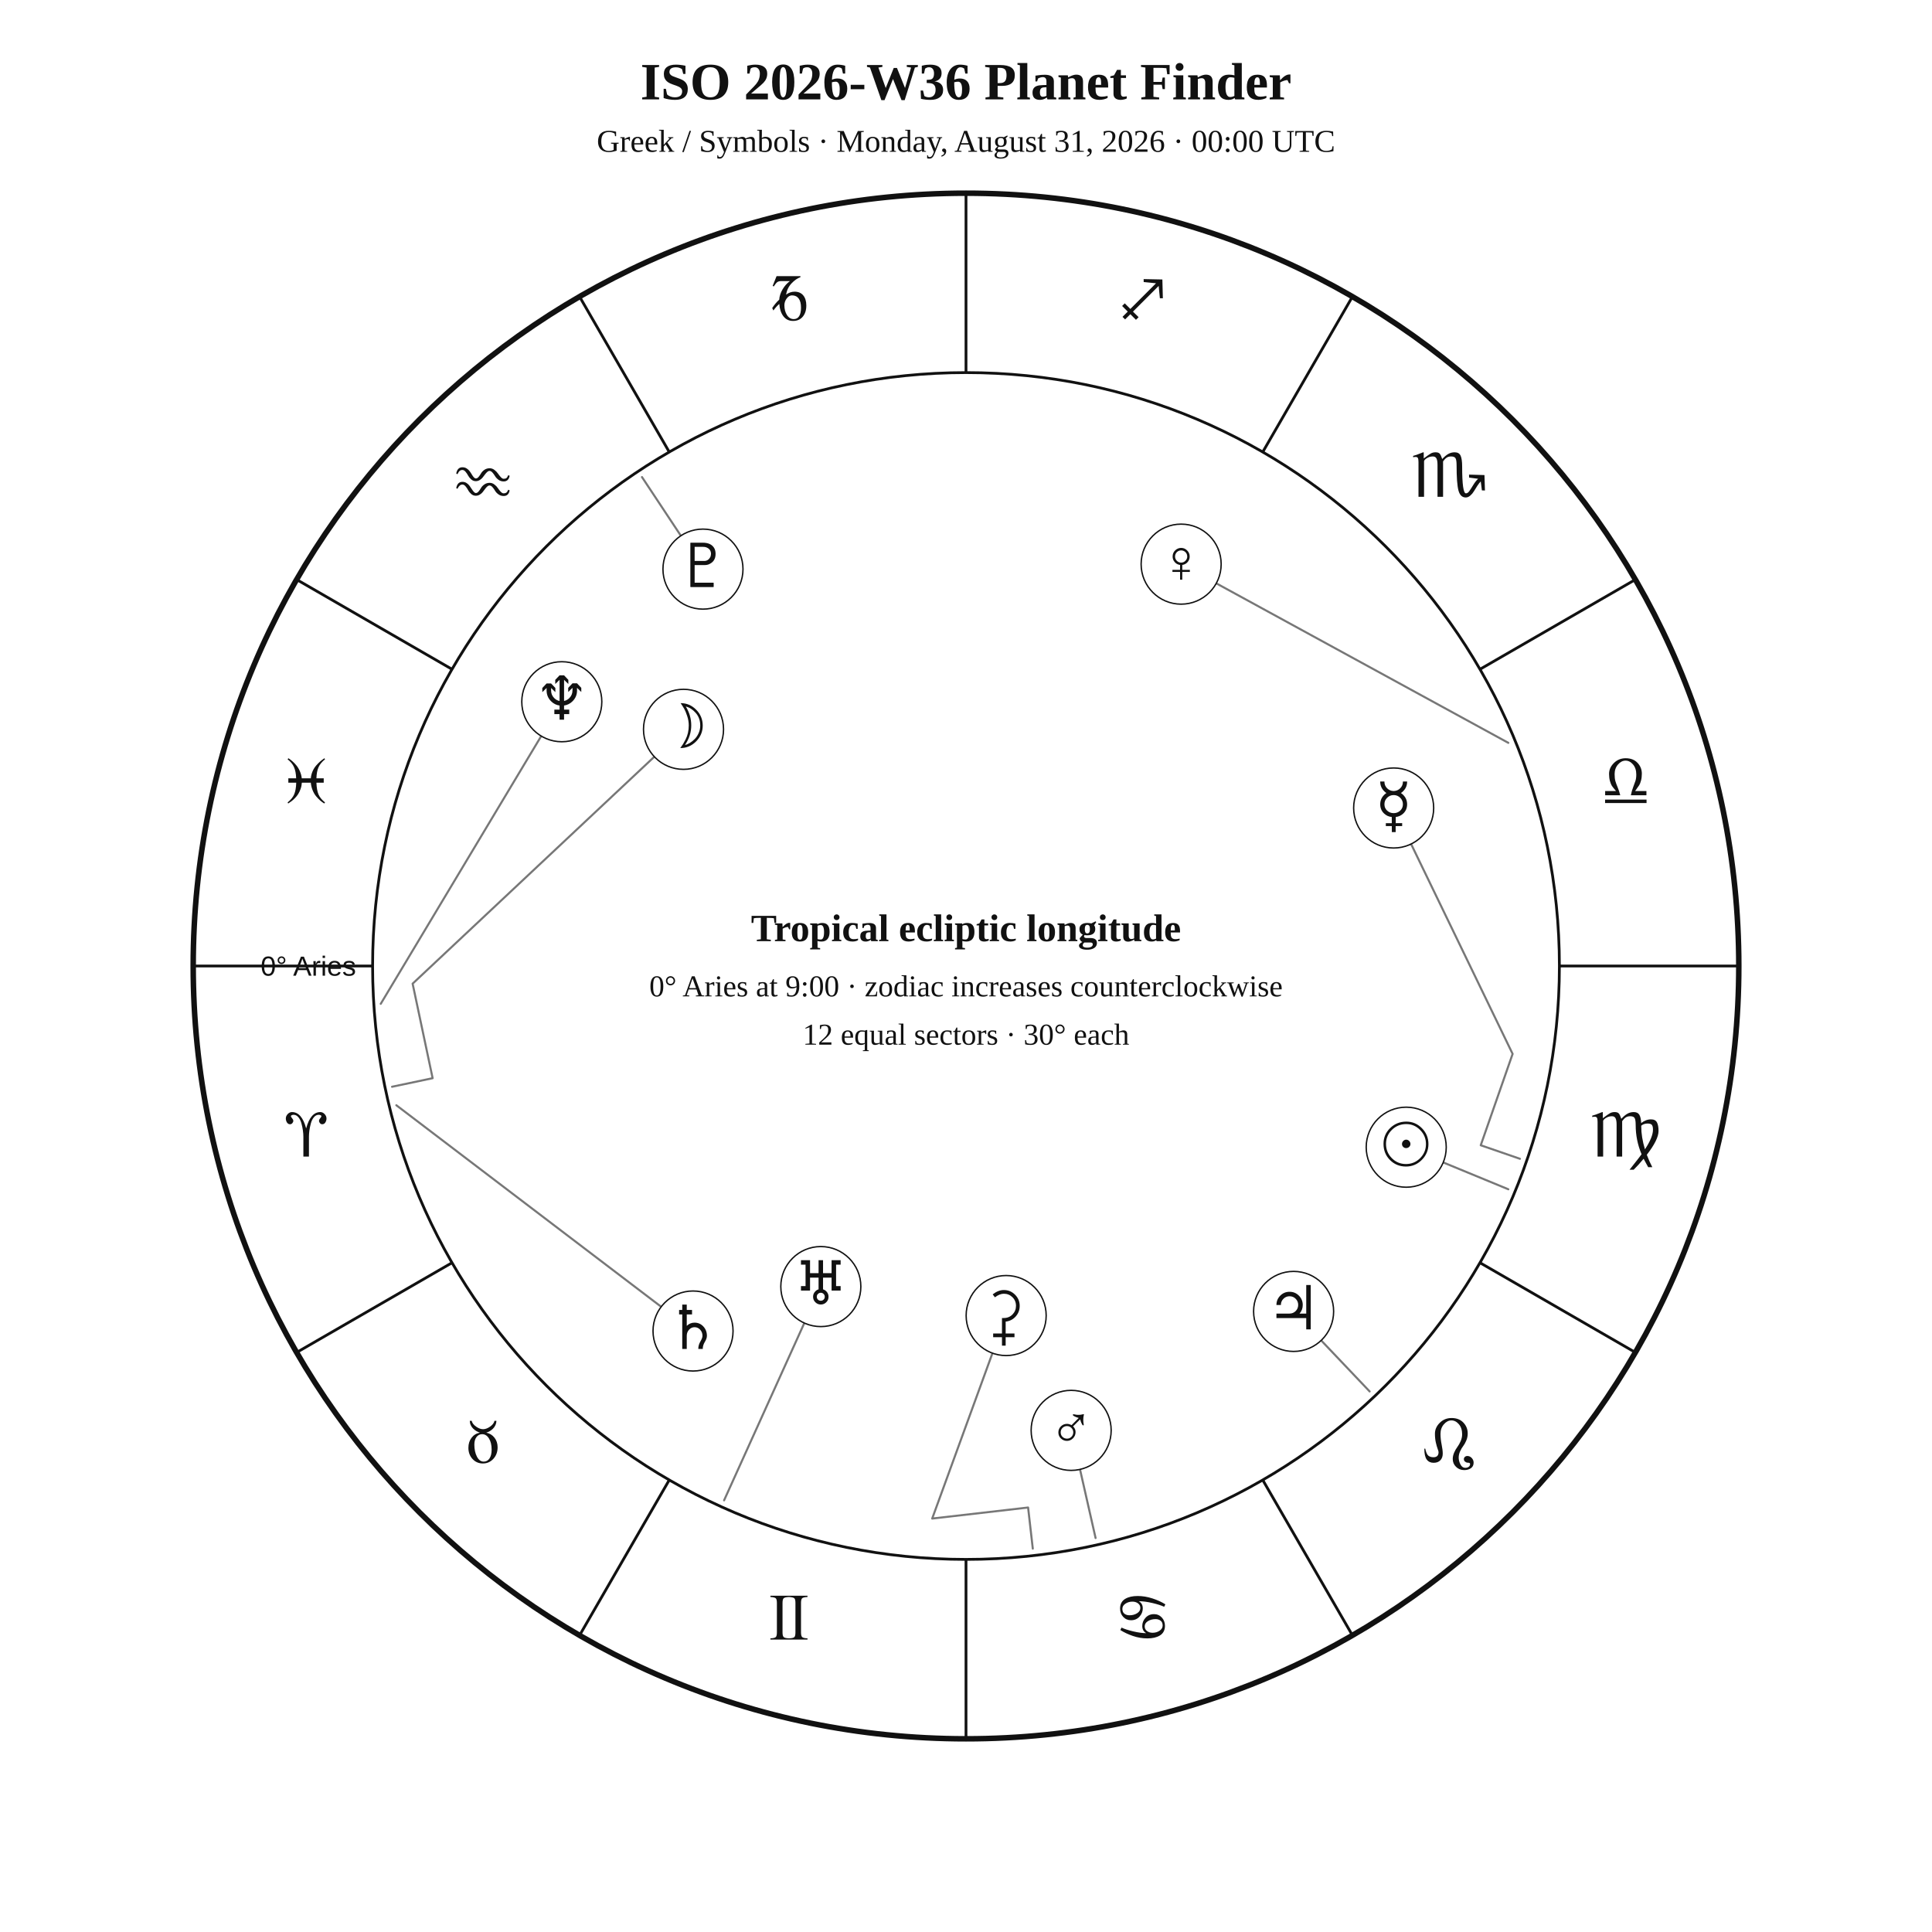
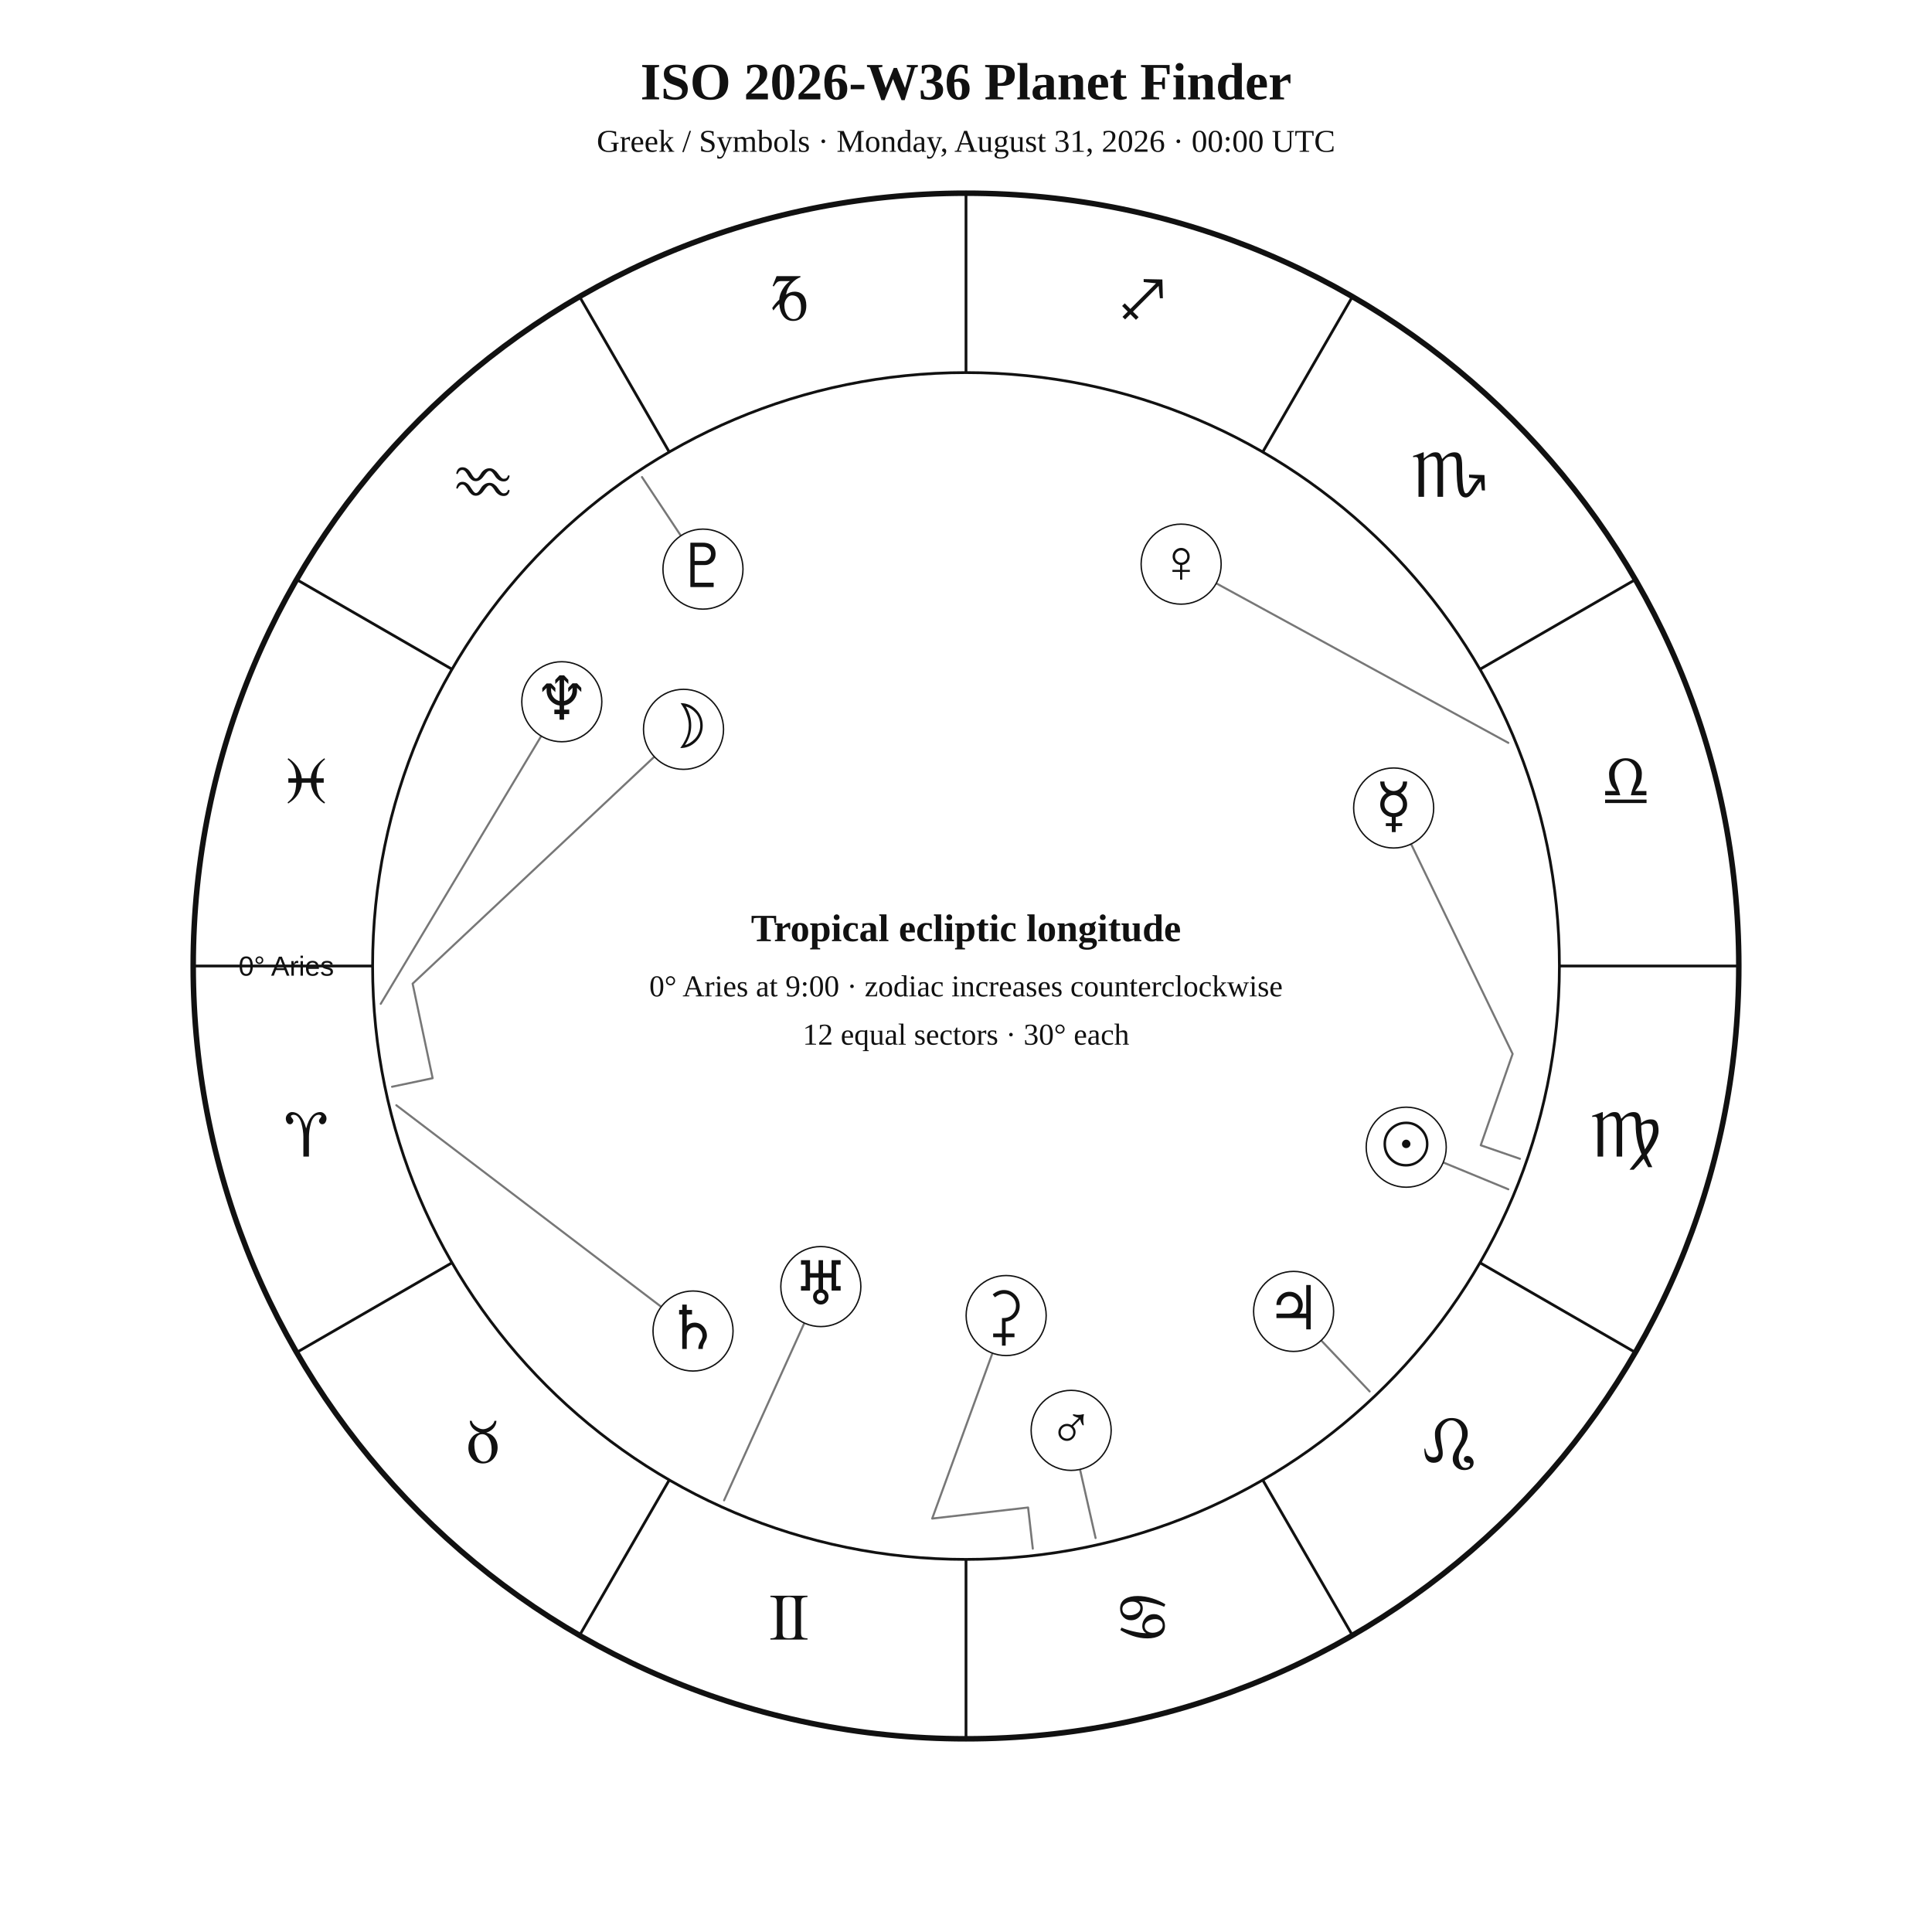
<svg xmlns="http://www.w3.org/2000/svg" width="1400" height="1400" viewBox="0 0 1400 1400">
  <rect width="100%" height="100%" fill="white" />
  <style>text{font-family:Georgia,"Times New Roman",serif;fill:#111!important;color:#111!important;-webkit-text-fill-color:#111!important}.sans{font-family:Arial,Helvetica,sans-serif}</style>
  <text x="700" y="72" text-anchor="middle" font-size="38" font-weight="700">ISO 2026-W36 Planet Finder</text>
  <text x="700" y="110" text-anchor="middle" font-size="23">Greek / Symbols · Monday, August 31, 2026 · 00:00 UTC</text>
  <circle cx="700" cy="700" r="560" fill="none" stroke="#111" stroke-width="4" />
  <circle cx="700" cy="700" r="430" fill="none" stroke="#111" stroke-width="2" />
  <line x1="270.0" y1="700.0" x2="140.0" y2="700.0" stroke="#111" stroke-width="2" />
  <line x1="327.6" y1="915.0" x2="215.0" y2="980.0" stroke="#111" stroke-width="2" />
  <line x1="485.0" y1="1072.4" x2="420.0" y2="1185.0" stroke="#111" stroke-width="2" />
  <line x1="700.0" y1="1130.0" x2="700.0" y2="1260.0" stroke="#111" stroke-width="2" />
  <line x1="915.0" y1="1072.4" x2="980.0" y2="1185.0" stroke="#111" stroke-width="2" />
  <line x1="1072.4" y1="915.0" x2="1185.0" y2="980.0" stroke="#111" stroke-width="2" />
  <line x1="1130.0" y1="700.0" x2="1260.0" y2="700.0" stroke="#111" stroke-width="2" />
  <line x1="1072.4" y1="485.0" x2="1185.0" y2="420.0" stroke="#111" stroke-width="2" />
  <line x1="915.0" y1="327.6" x2="980.0" y2="215.0" stroke="#111" stroke-width="2" />
  <line x1="700.0" y1="270.0" x2="700.0" y2="140.0" stroke="#111" stroke-width="2" />
  <line x1="485.0" y1="327.6" x2="420.0" y2="215.0" stroke="#111" stroke-width="2" />
  <line x1="327.6" y1="485.0" x2="215.0" y2="420.0" stroke="#111" stroke-width="2" />
  <text x="221.9" y="838.1" text-anchor="middle" font-size="48">♈︎</text>
  <text x="350.0" y="1060.0" text-anchor="middle" font-size="48">♉︎</text>
  <text x="571.9" y="1188.1" text-anchor="middle" font-size="48">♊︎</text>
  <text x="828.1" y="1188.1" text-anchor="middle" font-size="48">♋︎</text>
  <text x="1050.0" y="1060.0" text-anchor="middle" font-size="48">♌︎</text>
  <text x="1178.1" y="838.1" text-anchor="middle" font-size="48">♍︎</text>
  <text x="1178.1" y="581.9" text-anchor="middle" font-size="48">♎︎</text>
  <text x="1050.0" y="360.0" text-anchor="middle" font-size="48">♏︎</text>
  <text x="828.1" y="231.9" text-anchor="middle" font-size="48">♐︎</text>
  <text x="571.9" y="231.9" text-anchor="middle" font-size="48">♑︎</text>
  <text x="350.0" y="360.0" text-anchor="middle" font-size="48">♒︎</text>
  <text x="221.9" y="581.9" text-anchor="middle" font-size="48">♓︎</text>
-   <text x="258.0" y="707.0" text-anchor="end" font-size="20" class="sans">0° Aries</text>
+   <text x="242.0" y="707.0" text-anchor="end" font-size="20" class="sans">0° Aries</text>
  <polyline points="1093.0,861.8 1019.0,831.3" fill="none" stroke="#777" stroke-width="1.5" stroke-linejoin="round" stroke-linecap="round" />
  <circle cx="1019.0" cy="831.3" r="29" fill="white" stroke="#111" />
  <text x="1019.0" y="844.3" text-anchor="middle" font-size="44">☉︎</text>
  <polyline points="284.1,787.5 313.5,781.3 299.0,712.8 495.3,528.5" fill="none" stroke="#777" stroke-width="1.5" stroke-linejoin="round" stroke-linecap="round" />
  <circle cx="495.3" cy="528.5" r="29" fill="white" stroke="#111" />
  <text x="495.3" y="541.5" text-anchor="middle" font-size="44">☽︎</text>
  <polyline points="1101.4,839.7 1073.0,829.9 1096.1,763.7 1009.9,585.5" fill="none" stroke="#777" stroke-width="1.5" stroke-linejoin="round" stroke-linecap="round" />
  <circle cx="1009.9" cy="585.5" r="29" fill="white" stroke="#111" />
  <text x="1009.9" y="598.5" text-anchor="middle" font-size="44">☿︎</text>
  <polyline points="1093.0,538.3 855.9,408.8" fill="none" stroke="#777" stroke-width="1.5" stroke-linejoin="round" stroke-linecap="round" />
  <circle cx="855.9" cy="408.8" r="29" fill="white" stroke="#111" />
  <text x="855.9" y="421.8" text-anchor="middle" font-size="44">♀︎</text>
  <polyline points="793.9,1114.5 776.2,1036.5" fill="none" stroke="#777" stroke-width="1.5" stroke-linejoin="round" stroke-linecap="round" />
  <circle cx="776.2" cy="1036.5" r="29" fill="white" stroke="#111" />
  <text x="776.2" y="1049.5" text-anchor="middle" font-size="44">♂︎</text>
  <polyline points="992.5,1008.3 937.4,950.3" fill="none" stroke="#777" stroke-width="1.5" stroke-linejoin="round" stroke-linecap="round" />
  <circle cx="937.4" cy="950.3" r="29" fill="white" stroke="#111" />
  <text x="937.4" y="963.3" text-anchor="middle" font-size="44">♃︎</text>
  <polyline points="287.2,800.9 502.2,964.5" fill="none" stroke="#777" stroke-width="1.5" stroke-linejoin="round" stroke-linecap="round" />
  <circle cx="502.2" cy="964.5" r="29" fill="white" stroke="#111" />
  <text x="502.2" y="977.5" text-anchor="middle" font-size="44">♄︎</text>
  <polyline points="748.4,1122.2 745.0,1092.4 675.5,1100.4 729.1,953.3" fill="none" stroke="#777" stroke-width="1.5" stroke-linejoin="round" stroke-linecap="round" />
  <circle cx="729.1" cy="953.3" r="29" fill="white" stroke="#111" />
  <text x="729.1" y="966.3" text-anchor="middle" font-size="44">⚳︎</text>
  <polyline points="524.7,1087.2 594.8,932.3" fill="none" stroke="#777" stroke-width="1.5" stroke-linejoin="round" stroke-linecap="round" />
  <circle cx="594.8" cy="932.3" r="29" fill="white" stroke="#111" />
  <text x="594.8" y="945.3" text-anchor="middle" font-size="44">♅︎</text>
  <polyline points="275.9,727.4 407.1,508.5" fill="none" stroke="#777" stroke-width="1.5" stroke-linejoin="round" stroke-linecap="round" />
  <circle cx="407.1" cy="508.5" r="29" fill="white" stroke="#111" />
  <text x="407.1" y="521.5" text-anchor="middle" font-size="44">♆︎</text>
  <polyline points="465.2,345.7 509.4,412.4" fill="none" stroke="#777" stroke-width="1.5" stroke-linejoin="round" stroke-linecap="round" />
  <circle cx="509.4" cy="412.4" r="29" fill="white" stroke="#111" />
  <text x="509.4" y="425.4" text-anchor="middle" font-size="44">♇︎</text>
  <text x="700" y="682" text-anchor="middle" font-size="28" font-weight="700">Tropical ecliptic longitude</text>
  <text x="700" y="722" text-anchor="middle" font-size="22">0° Aries at 9:00 · zodiac increases counterclockwise</text>
  <text x="700" y="757" text-anchor="middle" font-size="22">12 equal sectors · 30° each</text>
</svg>
